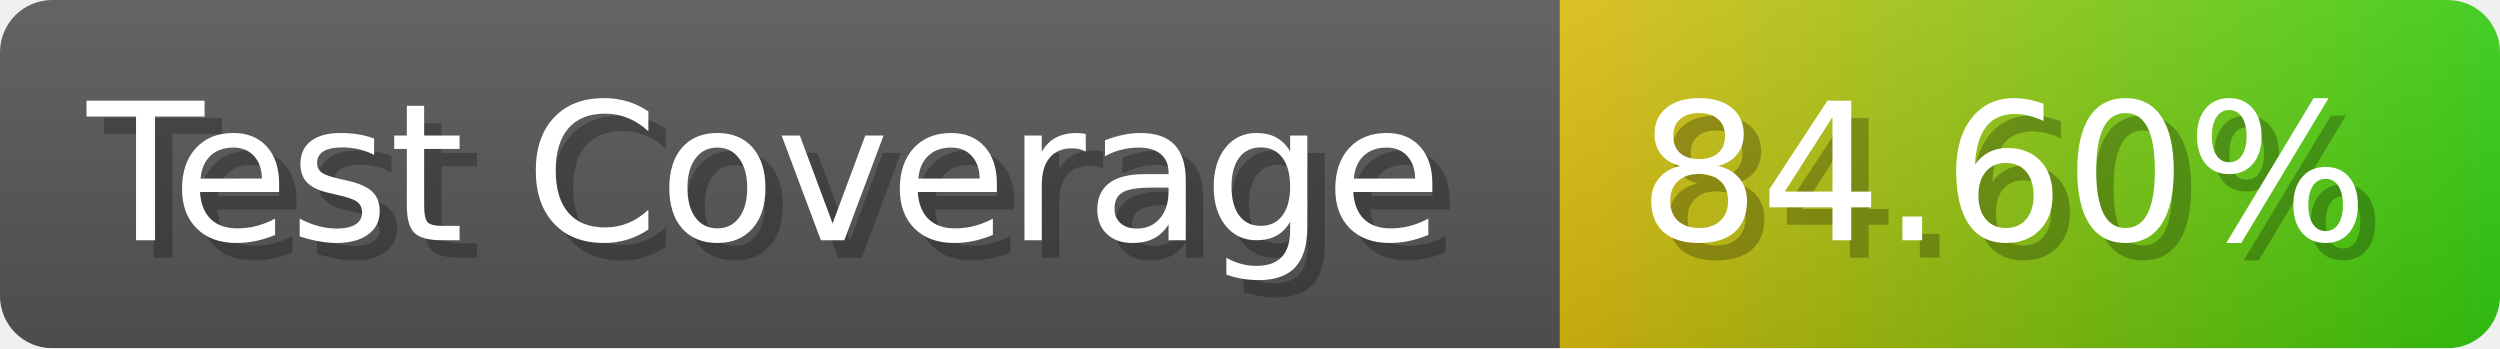
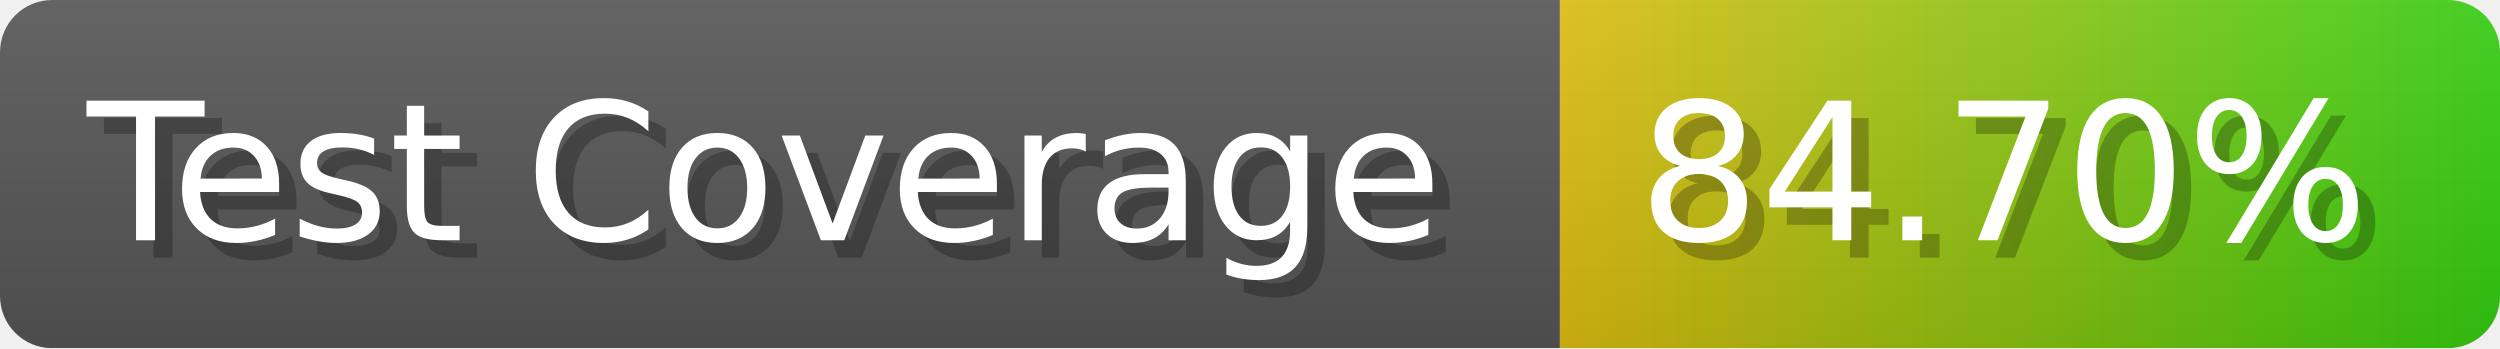
- <svg xmlns="http://www.w3.org/2000/svg" width="143.6" height="20" viewBox="0 0 1436 200" role="img" aria-label="Test Coverage: 84.60%">
+ <svg xmlns="http://www.w3.org/2000/svg" width="143.6" height="20" viewBox="0 0 1436 200" role="img" aria-label="Test Coverage: 84.70%">
  <linearGradient id="a" x2="0" y2="100%">
    <stop offset="0" stop-opacity=".1" stop-color="#EEE" />
    <stop offset="1" stop-opacity=".1" />
  </linearGradient>
  <mask id="m">
    <rect width="1436" height="200" rx="30" fill="#FFF" />
  </mask>
  <g mask="url(#m)">
    <rect width="896" height="200" fill="#555" />
    <rect width="540" height="200" fill="url(#x)" x="896" />
    <rect width="1436" height="200" fill="url(#a)" />
  </g>
  <g aria-hidden="true" fill="#fff" text-anchor="start" font-family="Verdana,DejaVu Sans,sans-serif" font-size="110">
    <text x="60" y="148" textLength="796" fill="#000" opacity="0.25">Test Coverage</text>
    <text x="50" y="138" textLength="796">Test Coverage</text>
-     <text x="951" y="148" textLength="440" fill="#000" opacity="0.25">84.60%</text>
-     <text x="941" y="138" textLength="440">84.60%</text>
+     <text x="951" y="148" textLength="440" fill="#000" opacity="0.25">84.70%</text>
+     <text x="941" y="138" textLength="440">84.70%</text>
  </g>
  <linearGradient id="x" x1="0%" y1="0%" x2="100%" y2="0%">
    <stop offset="0%" style="stop-color:#DB1" />
    <stop offset="100%" style="stop-color:#3C1" />
  </linearGradient>
</svg>
